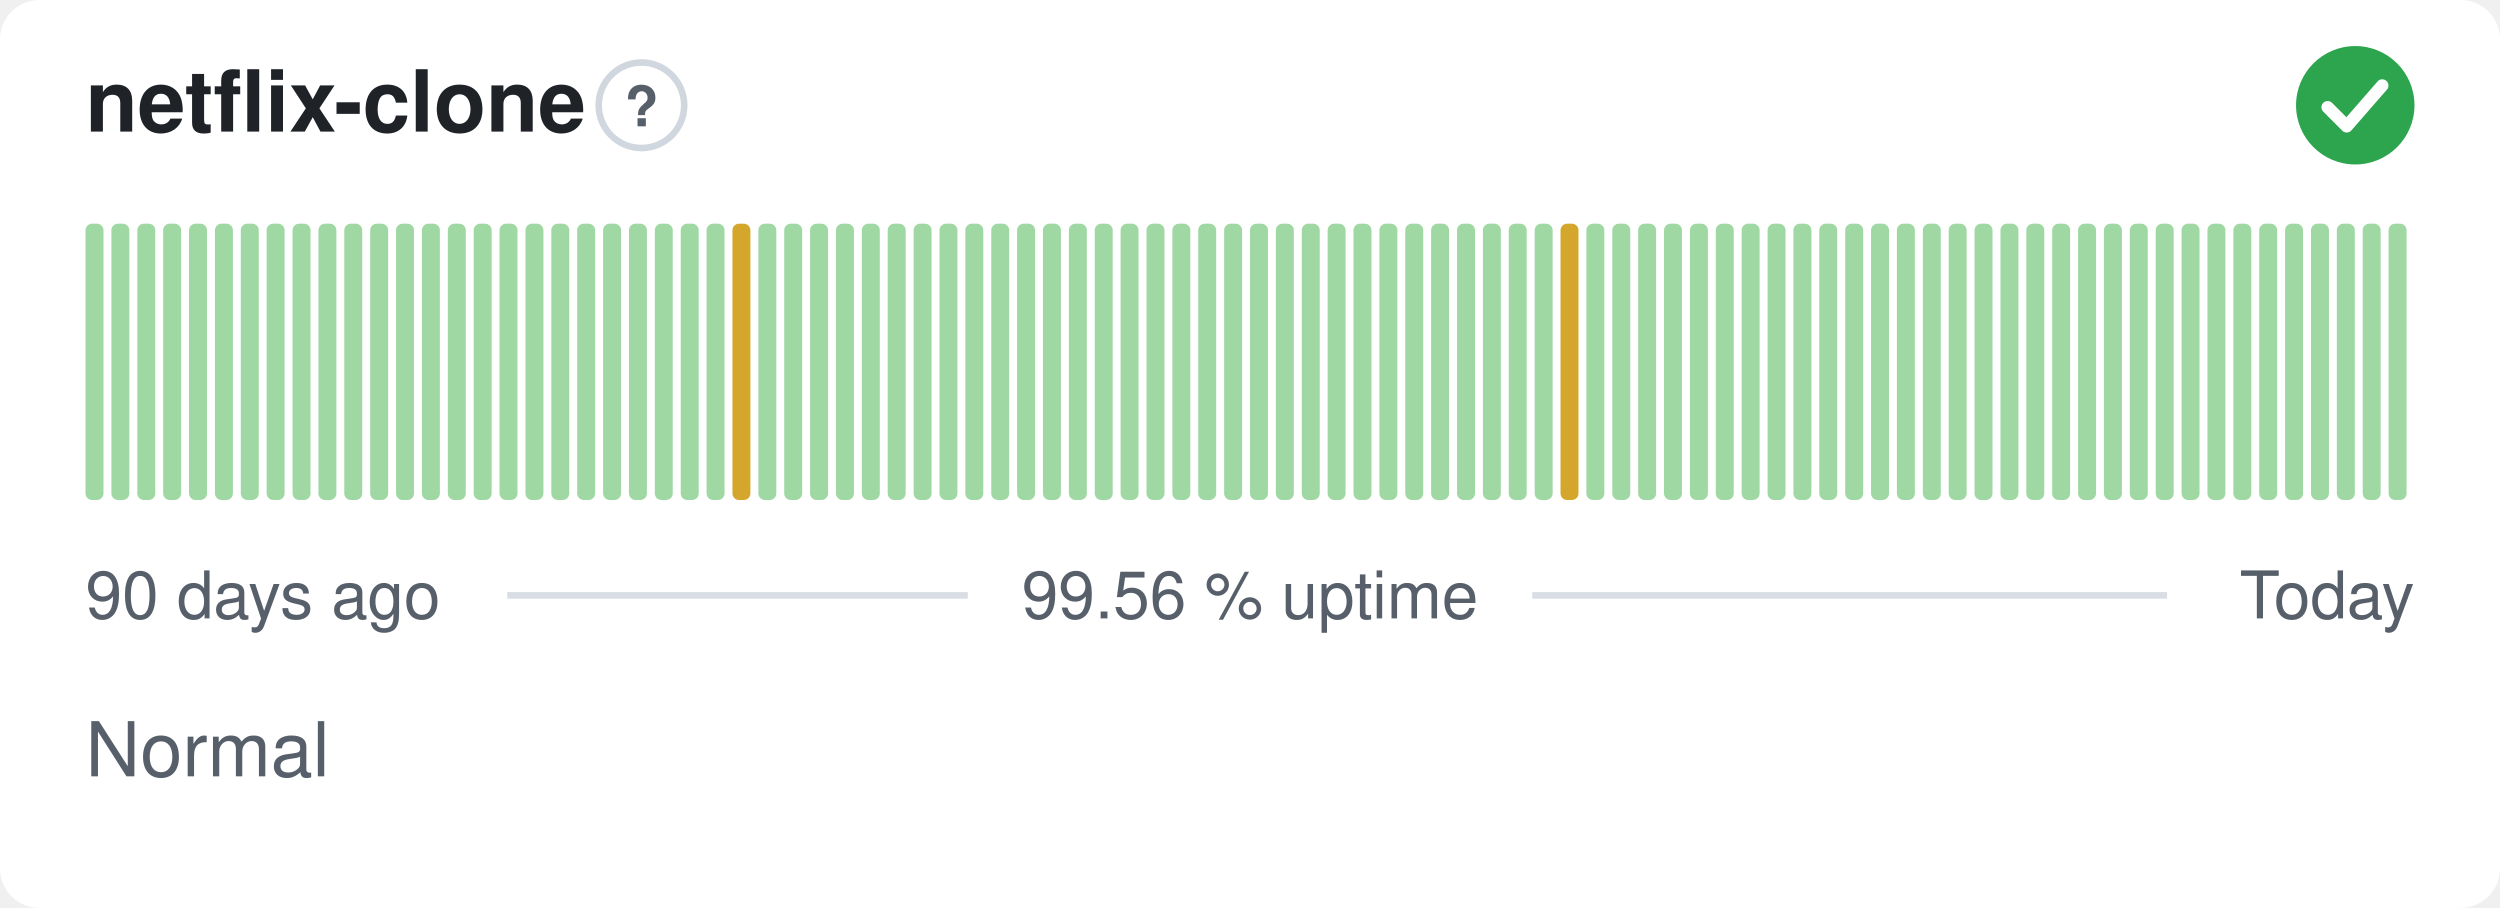
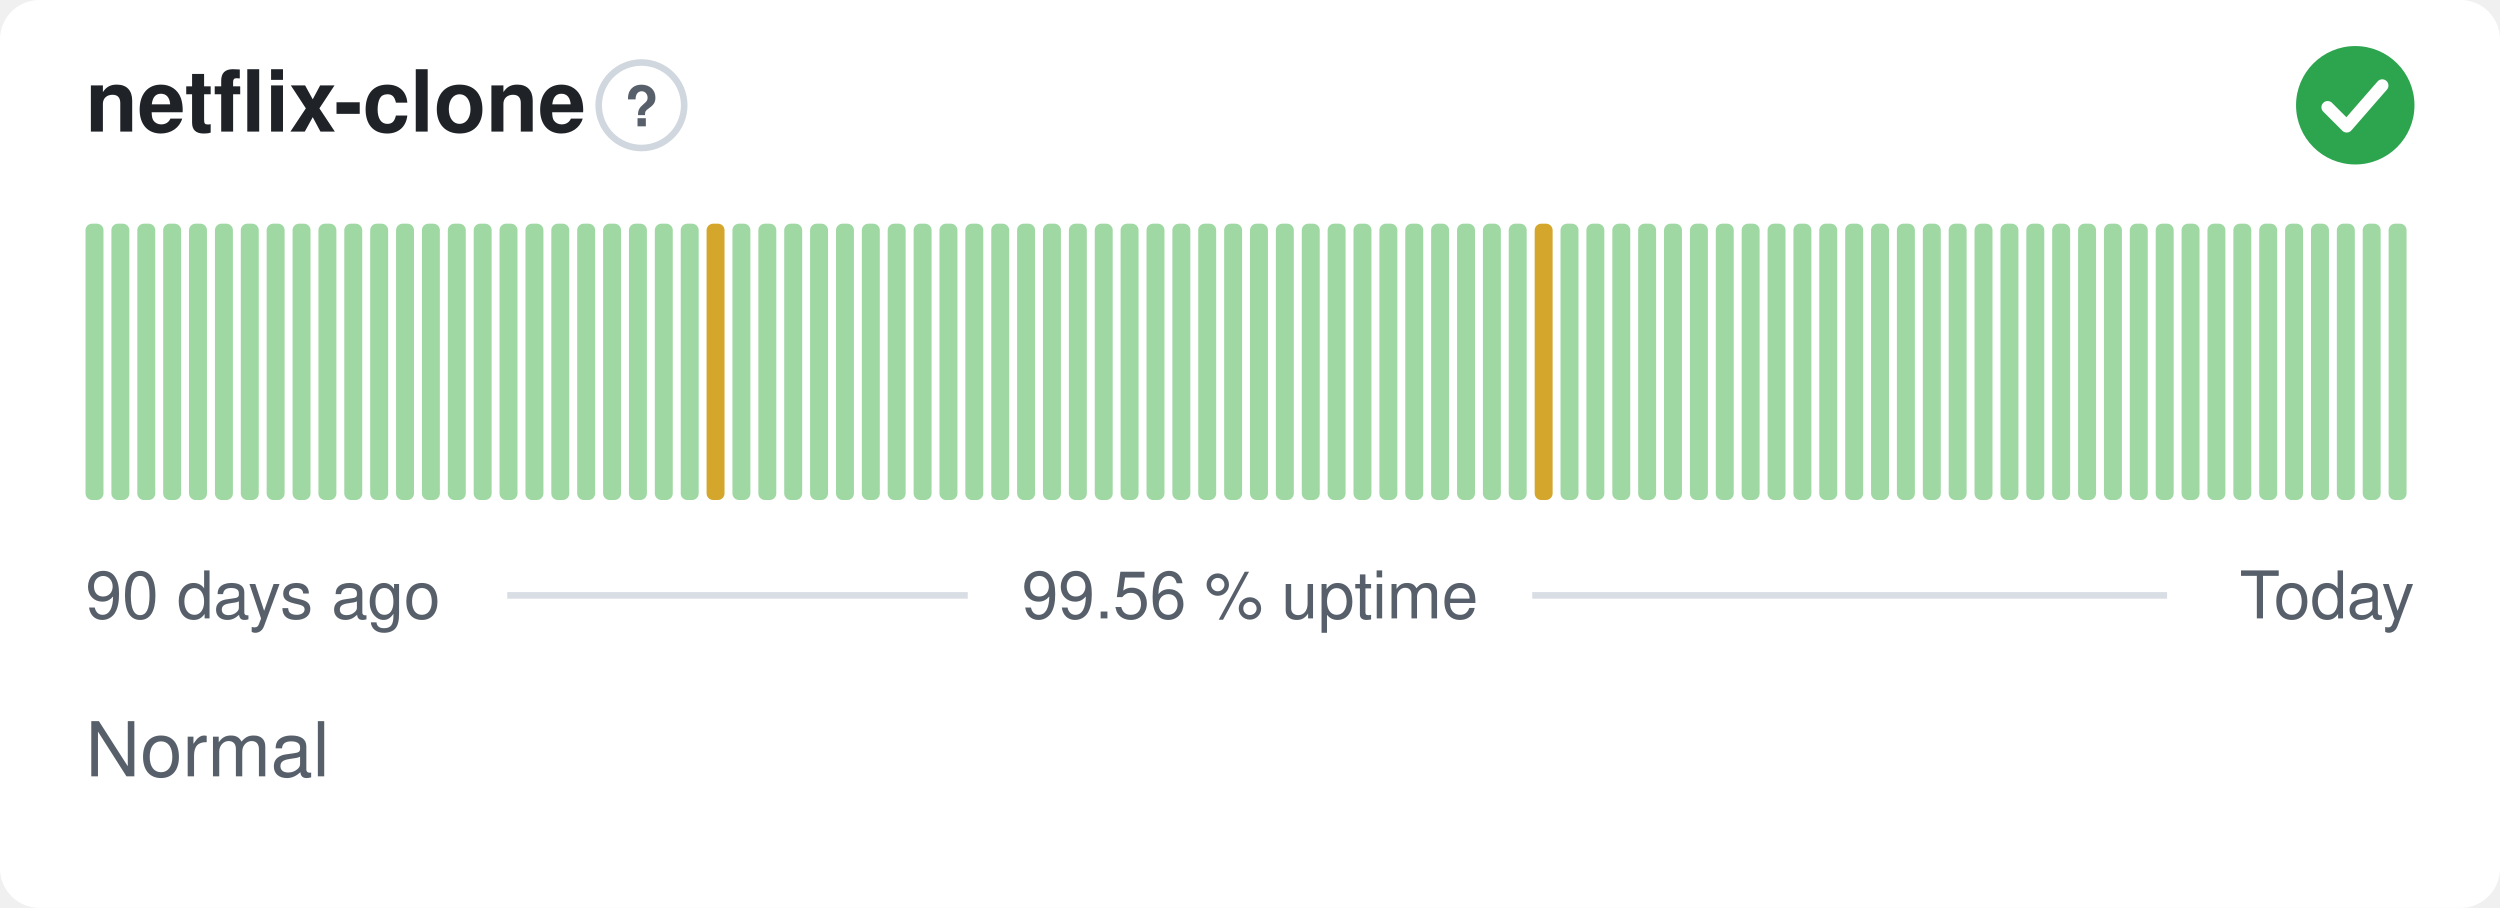
<svg xmlns="http://www.w3.org/2000/svg" width="380" height="138" viewBox="0 0 380 138" role="img" aria-label="netflix-clone: Normal, 99.56 % uptime over the last 90 days" font-family="-apple-system,BlinkMacSystemFont,'Segoe UI',Helvetica,Arial,sans-serif">
  <style>
    @media (prefers-color-scheme: dark) {
      .bg { fill: #0d1117 }
      .title { fill: #e6edf3 }
      .muted { fill: #8b949e }
      .hint { stroke: #30363d }
      .rule { stroke: #30363d }
      .nodata { fill: #21262d }
    }
  </style>
  <rect class="bg" width="380" height="138" rx="6" fill="#ffffff" />
  <text class="title" x="13" y="20" font-size="13" font-weight="600" fill="#1f2328">netflix-clone</text>
  <circle class="hint" cx="97.5" cy="16" r="6.5" fill="none" stroke="#d0d7de" stroke-width="1" />
  <text class="muted" x="97.5" y="19.2" text-anchor="middle" font-size="8.5" font-weight="700" fill="#57606a">?</text>
  <circle cx="358" cy="16" r="9" fill="#2da44e" />
  <path d="M353.80 16.30l2.90 2.90 5.40 -6.20" fill="none" stroke="#fff" stroke-width="1.89" stroke-linecap="round" stroke-linejoin="round" />
  <rect x="13.00" y="34.00" width="2.73" height="42.00" rx="1" fill="#9fd8a3" />
  <rect x="16.93" y="34.00" width="2.73" height="42.00" rx="1" fill="#9fd8a3" />
  <rect x="20.87" y="34.00" width="2.73" height="42.00" rx="1" fill="#9fd8a3" />
  <rect x="24.80" y="34.00" width="2.73" height="42.00" rx="1" fill="#9fd8a3" />
  <rect x="28.73" y="34.00" width="2.73" height="42.00" rx="1" fill="#9fd8a3" />
  <rect x="32.67" y="34.00" width="2.73" height="42.00" rx="1" fill="#9fd8a3" />
  <rect x="36.60" y="34.00" width="2.73" height="42.00" rx="1" fill="#9fd8a3" />
  <rect x="40.53" y="34.00" width="2.73" height="42.00" rx="1" fill="#9fd8a3" />
  <rect x="44.47" y="34.00" width="2.73" height="42.00" rx="1" fill="#9fd8a3" />
  <rect x="48.40" y="34.00" width="2.73" height="42.00" rx="1" fill="#9fd8a3" />
  <rect x="52.33" y="34.00" width="2.73" height="42.00" rx="1" fill="#9fd8a3" />
  <rect x="56.27" y="34.00" width="2.73" height="42.00" rx="1" fill="#9fd8a3" />
  <rect x="60.20" y="34.00" width="2.73" height="42.00" rx="1" fill="#9fd8a3" />
  <rect x="64.13" y="34.00" width="2.73" height="42.00" rx="1" fill="#9fd8a3" />
  <rect x="68.07" y="34.00" width="2.73" height="42.00" rx="1" fill="#9fd8a3" />
  <rect x="72.00" y="34.00" width="2.73" height="42.00" rx="1" fill="#9fd8a3" />
  <rect x="75.93" y="34.00" width="2.73" height="42.00" rx="1" fill="#9fd8a3" />
  <rect x="79.87" y="34.00" width="2.73" height="42.00" rx="1" fill="#9fd8a3" />
  <rect x="83.80" y="34.00" width="2.73" height="42.00" rx="1" fill="#9fd8a3" />
  <rect x="87.73" y="34.00" width="2.73" height="42.00" rx="1" fill="#9fd8a3" />
  <rect x="91.67" y="34.00" width="2.73" height="42.00" rx="1" fill="#9fd8a3" />
  <rect x="95.60" y="34.00" width="2.73" height="42.00" rx="1" fill="#9fd8a3" />
  <rect x="99.53" y="34.00" width="2.73" height="42.00" rx="1" fill="#9fd8a3" />
  <rect x="103.47" y="34.00" width="2.73" height="42.00" rx="1" fill="#9fd8a3" />
-   <rect x="107.40" y="34.00" width="2.73" height="42.00" rx="1" fill="#9fd8a3" />
-   <rect x="111.33" y="34.00" width="2.73" height="42.00" rx="1" fill="#d4a72c" />
+   <rect x="107.40" y="34.00" width="2.73" height="42.00" rx="1" fill="#d4a72c" />
+   <rect x="111.33" y="34.00" width="2.73" height="42.00" rx="1" fill="#9fd8a3" />
  <rect x="115.27" y="34.00" width="2.73" height="42.00" rx="1" fill="#9fd8a3" />
  <rect x="119.20" y="34.00" width="2.73" height="42.00" rx="1" fill="#9fd8a3" />
  <rect x="123.13" y="34.00" width="2.73" height="42.00" rx="1" fill="#9fd8a3" />
  <rect x="127.07" y="34.00" width="2.73" height="42.00" rx="1" fill="#9fd8a3" />
  <rect x="131.00" y="34.00" width="2.73" height="42.00" rx="1" fill="#9fd8a3" />
  <rect x="134.93" y="34.00" width="2.73" height="42.00" rx="1" fill="#9fd8a3" />
  <rect x="138.87" y="34.00" width="2.73" height="42.00" rx="1" fill="#9fd8a3" />
  <rect x="142.80" y="34.00" width="2.73" height="42.00" rx="1" fill="#9fd8a3" />
  <rect x="146.73" y="34.00" width="2.73" height="42.00" rx="1" fill="#9fd8a3" />
  <rect x="150.67" y="34.00" width="2.73" height="42.00" rx="1" fill="#9fd8a3" />
  <rect x="154.60" y="34.00" width="2.73" height="42.00" rx="1" fill="#9fd8a3" />
  <rect x="158.53" y="34.00" width="2.73" height="42.00" rx="1" fill="#9fd8a3" />
  <rect x="162.47" y="34.00" width="2.73" height="42.00" rx="1" fill="#9fd8a3" />
  <rect x="166.40" y="34.00" width="2.73" height="42.00" rx="1" fill="#9fd8a3" />
  <rect x="170.33" y="34.00" width="2.73" height="42.00" rx="1" fill="#9fd8a3" />
  <rect x="174.27" y="34.00" width="2.73" height="42.00" rx="1" fill="#9fd8a3" />
  <rect x="178.20" y="34.00" width="2.73" height="42.00" rx="1" fill="#9fd8a3" />
  <rect x="182.13" y="34.00" width="2.73" height="42.00" rx="1" fill="#9fd8a3" />
  <rect x="186.07" y="34.00" width="2.73" height="42.00" rx="1" fill="#9fd8a3" />
  <rect x="190.00" y="34.00" width="2.73" height="42.00" rx="1" fill="#9fd8a3" />
  <rect x="193.93" y="34.00" width="2.73" height="42.00" rx="1" fill="#9fd8a3" />
  <rect x="197.87" y="34.00" width="2.73" height="42.00" rx="1" fill="#9fd8a3" />
  <rect x="201.80" y="34.00" width="2.73" height="42.00" rx="1" fill="#9fd8a3" />
  <rect x="205.73" y="34.00" width="2.73" height="42.00" rx="1" fill="#9fd8a3" />
  <rect x="209.67" y="34.00" width="2.73" height="42.00" rx="1" fill="#9fd8a3" />
  <rect x="213.60" y="34.00" width="2.73" height="42.00" rx="1" fill="#9fd8a3" />
  <rect x="217.53" y="34.00" width="2.73" height="42.00" rx="1" fill="#9fd8a3" />
  <rect x="221.47" y="34.00" width="2.73" height="42.00" rx="1" fill="#9fd8a3" />
  <rect x="225.40" y="34.00" width="2.73" height="42.00" rx="1" fill="#9fd8a3" />
  <rect x="229.33" y="34.00" width="2.73" height="42.00" rx="1" fill="#9fd8a3" />
-   <rect x="233.27" y="34.00" width="2.73" height="42.00" rx="1" fill="#9fd8a3" />
-   <rect x="237.20" y="34.00" width="2.73" height="42.00" rx="1" fill="#d4a72c" />
+   <rect x="233.27" y="34.00" width="2.73" height="42.00" rx="1" fill="#d4a72c" />
+   <rect x="237.20" y="34.00" width="2.73" height="42.00" rx="1" fill="#9fd8a3" />
  <rect x="241.13" y="34.00" width="2.73" height="42.00" rx="1" fill="#9fd8a3" />
  <rect x="245.07" y="34.00" width="2.73" height="42.00" rx="1" fill="#9fd8a3" />
  <rect x="249.00" y="34.00" width="2.73" height="42.00" rx="1" fill="#9fd8a3" />
  <rect x="252.93" y="34.00" width="2.73" height="42.00" rx="1" fill="#9fd8a3" />
  <rect x="256.87" y="34.00" width="2.73" height="42.00" rx="1" fill="#9fd8a3" />
  <rect x="260.80" y="34.00" width="2.73" height="42.00" rx="1" fill="#9fd8a3" />
  <rect x="264.73" y="34.00" width="2.73" height="42.00" rx="1" fill="#9fd8a3" />
  <rect x="268.67" y="34.00" width="2.73" height="42.00" rx="1" fill="#9fd8a3" />
  <rect x="272.60" y="34.00" width="2.73" height="42.00" rx="1" fill="#9fd8a3" />
  <rect x="276.53" y="34.00" width="2.73" height="42.00" rx="1" fill="#9fd8a3" />
  <rect x="280.47" y="34.00" width="2.73" height="42.00" rx="1" fill="#9fd8a3" />
  <rect x="284.40" y="34.00" width="2.73" height="42.00" rx="1" fill="#9fd8a3" />
  <rect x="288.33" y="34.00" width="2.73" height="42.00" rx="1" fill="#9fd8a3" />
  <rect x="292.27" y="34.00" width="2.73" height="42.00" rx="1" fill="#9fd8a3" />
  <rect x="296.20" y="34.00" width="2.73" height="42.00" rx="1" fill="#9fd8a3" />
  <rect x="300.13" y="34.00" width="2.73" height="42.00" rx="1" fill="#9fd8a3" />
  <rect x="304.07" y="34.00" width="2.73" height="42.00" rx="1" fill="#9fd8a3" />
  <rect x="308.00" y="34.00" width="2.73" height="42.00" rx="1" fill="#9fd8a3" />
  <rect x="311.93" y="34.00" width="2.73" height="42.00" rx="1" fill="#9fd8a3" />
  <rect x="315.87" y="34.00" width="2.73" height="42.00" rx="1" fill="#9fd8a3" />
  <rect x="319.80" y="34.00" width="2.73" height="42.00" rx="1" fill="#9fd8a3" />
  <rect x="323.73" y="34.00" width="2.73" height="42.00" rx="1" fill="#9fd8a3" />
  <rect x="327.67" y="34.00" width="2.73" height="42.00" rx="1" fill="#9fd8a3" />
  <rect x="331.60" y="34.00" width="2.73" height="42.00" rx="1" fill="#9fd8a3" />
  <rect x="335.53" y="34.00" width="2.73" height="42.00" rx="1" fill="#9fd8a3" />
  <rect x="339.47" y="34.00" width="2.73" height="42.00" rx="1" fill="#9fd8a3" />
  <rect x="343.40" y="34.00" width="2.73" height="42.00" rx="1" fill="#9fd8a3" />
  <rect x="347.33" y="34.00" width="2.73" height="42.00" rx="1" fill="#9fd8a3" />
  <rect x="351.27" y="34.00" width="2.73" height="42.00" rx="1" fill="#9fd8a3" />
  <rect x="355.20" y="34.00" width="2.73" height="42.00" rx="1" fill="#9fd8a3" />
  <rect x="359.13" y="34.00" width="2.73" height="42.00" rx="1" fill="#9fd8a3" />
  <rect x="363.07" y="34.00" width="2.73" height="42.00" rx="1" fill="#9fd8a3" />
  <text class="muted" x="13" y="94" font-size="10" fill="#57606a">90 days ago</text>
  <text class="muted" x="190" y="94" text-anchor="middle" font-size="10" fill="#57606a">99.56 % uptime</text>
  <text class="muted" x="367" y="94" text-anchor="end" font-size="10" fill="#57606a">Today</text>
  <line class="rule" x1="77.1" y1="90.5" x2="147.1" y2="90.5" stroke="#d8dee4" stroke-width="1" />
  <line class="rule" x1="232.9" y1="90.5" x2="329.4" y2="90.5" stroke="#d8dee4" stroke-width="1" />
  <text class="muted" x="13" y="118" font-size="11.5" fill="#57606a">Normal</text>
</svg>
